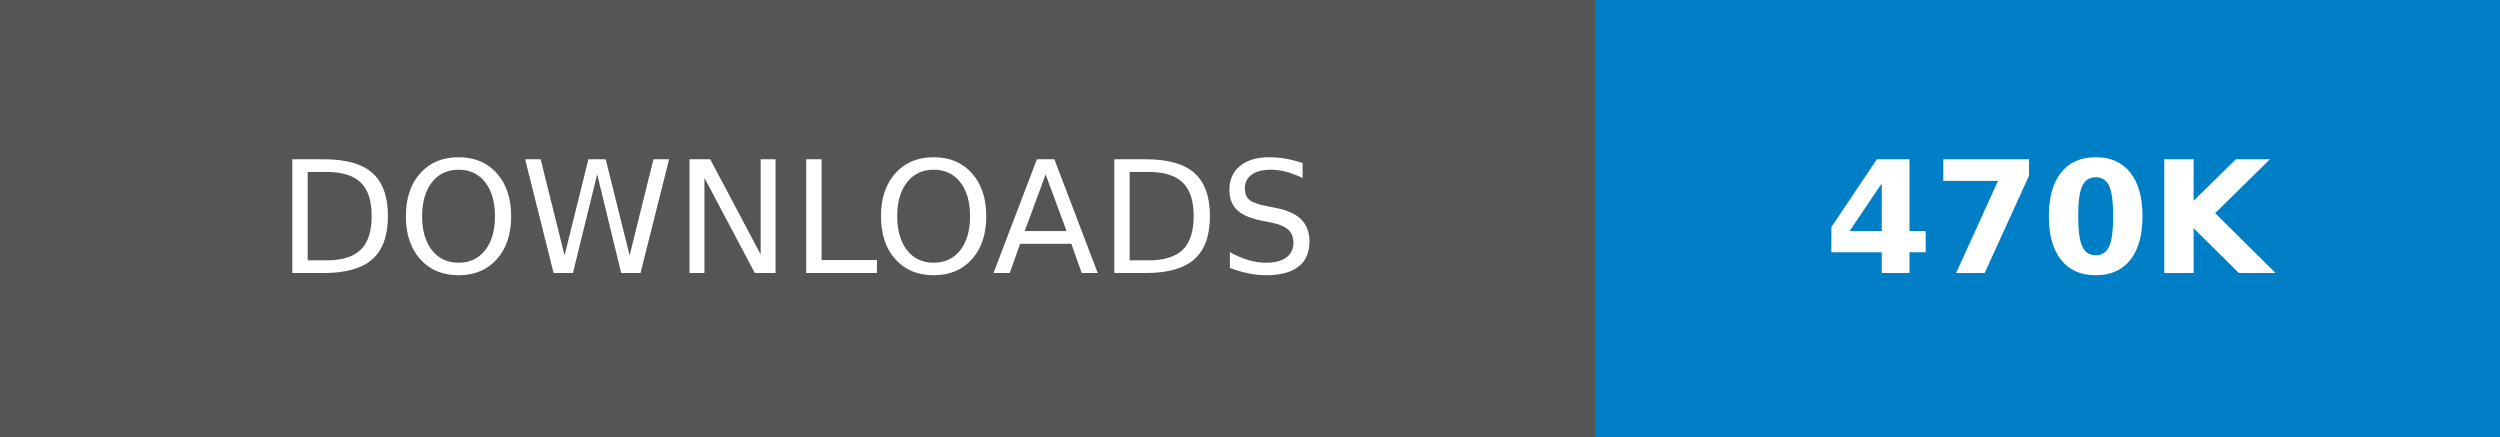
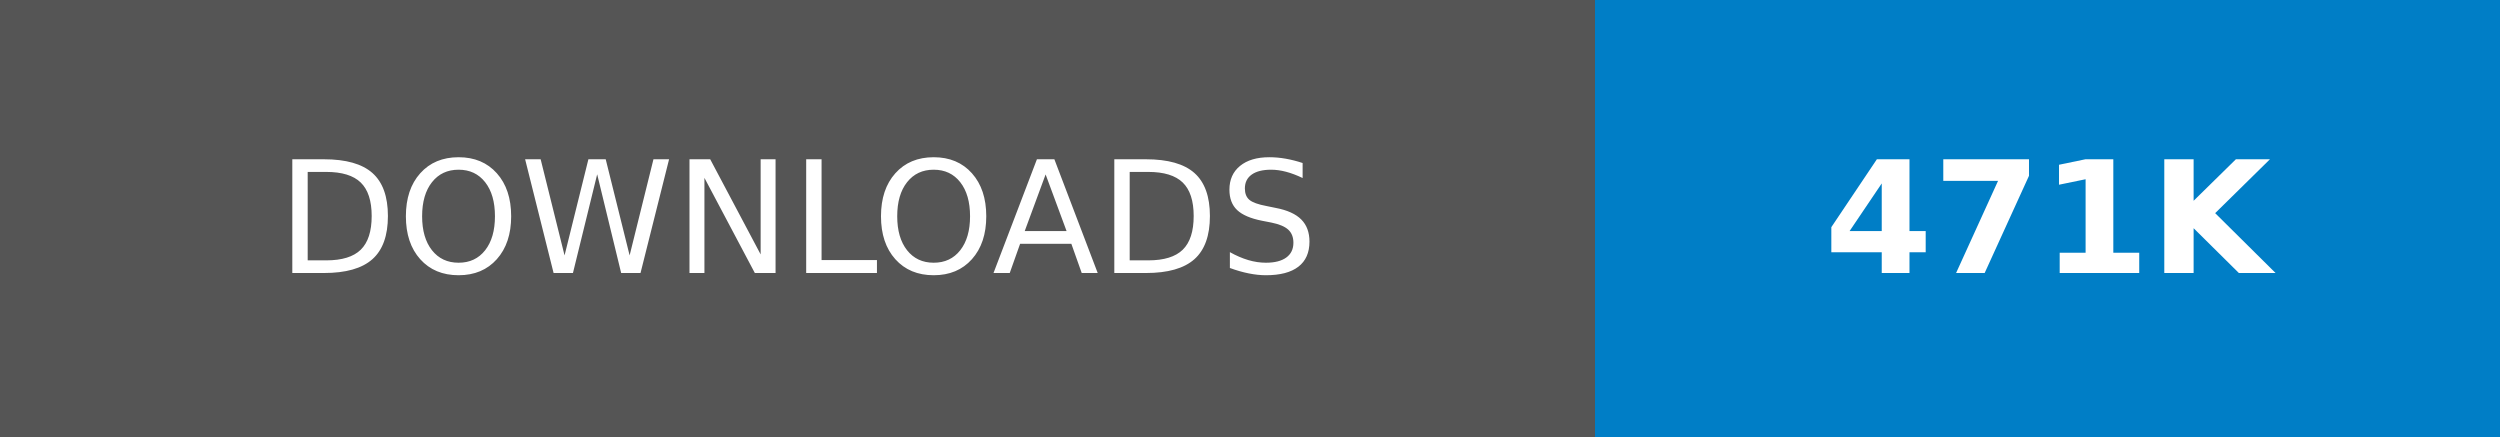
- <svg xmlns="http://www.w3.org/2000/svg" width="160.25" height="28" role="img" aria-label="DOWNLOADS: 470K">
+ <svg xmlns="http://www.w3.org/2000/svg" width="160.25" height="28" role="img" aria-label="DOWNLOADS: 471K">
  <g shape-rendering="crispEdges">
    <rect width="102.25" height="28" fill="#555" />
    <rect x="102.25" width="58" height="28" fill="#007ec6" />
  </g>
  <g fill="#fff" text-anchor="middle" font-family="Verdana,Geneva,DejaVu Sans,sans-serif" text-rendering="geometricPrecision" font-size="100">
    <text transform="scale(.1)" x="511.25" y="175" textLength="782.5" fill="#fff">DOWNLOADS</text>
-     <text transform="scale(.1)" x="1312.5" y="175" textLength="340" fill="#fff" font-weight="bold">470K</text>
+     <text transform="scale(.1)" x="1312.5" y="175" textLength="340" fill="#fff" font-weight="bold">471K</text>
  </g>
</svg>
